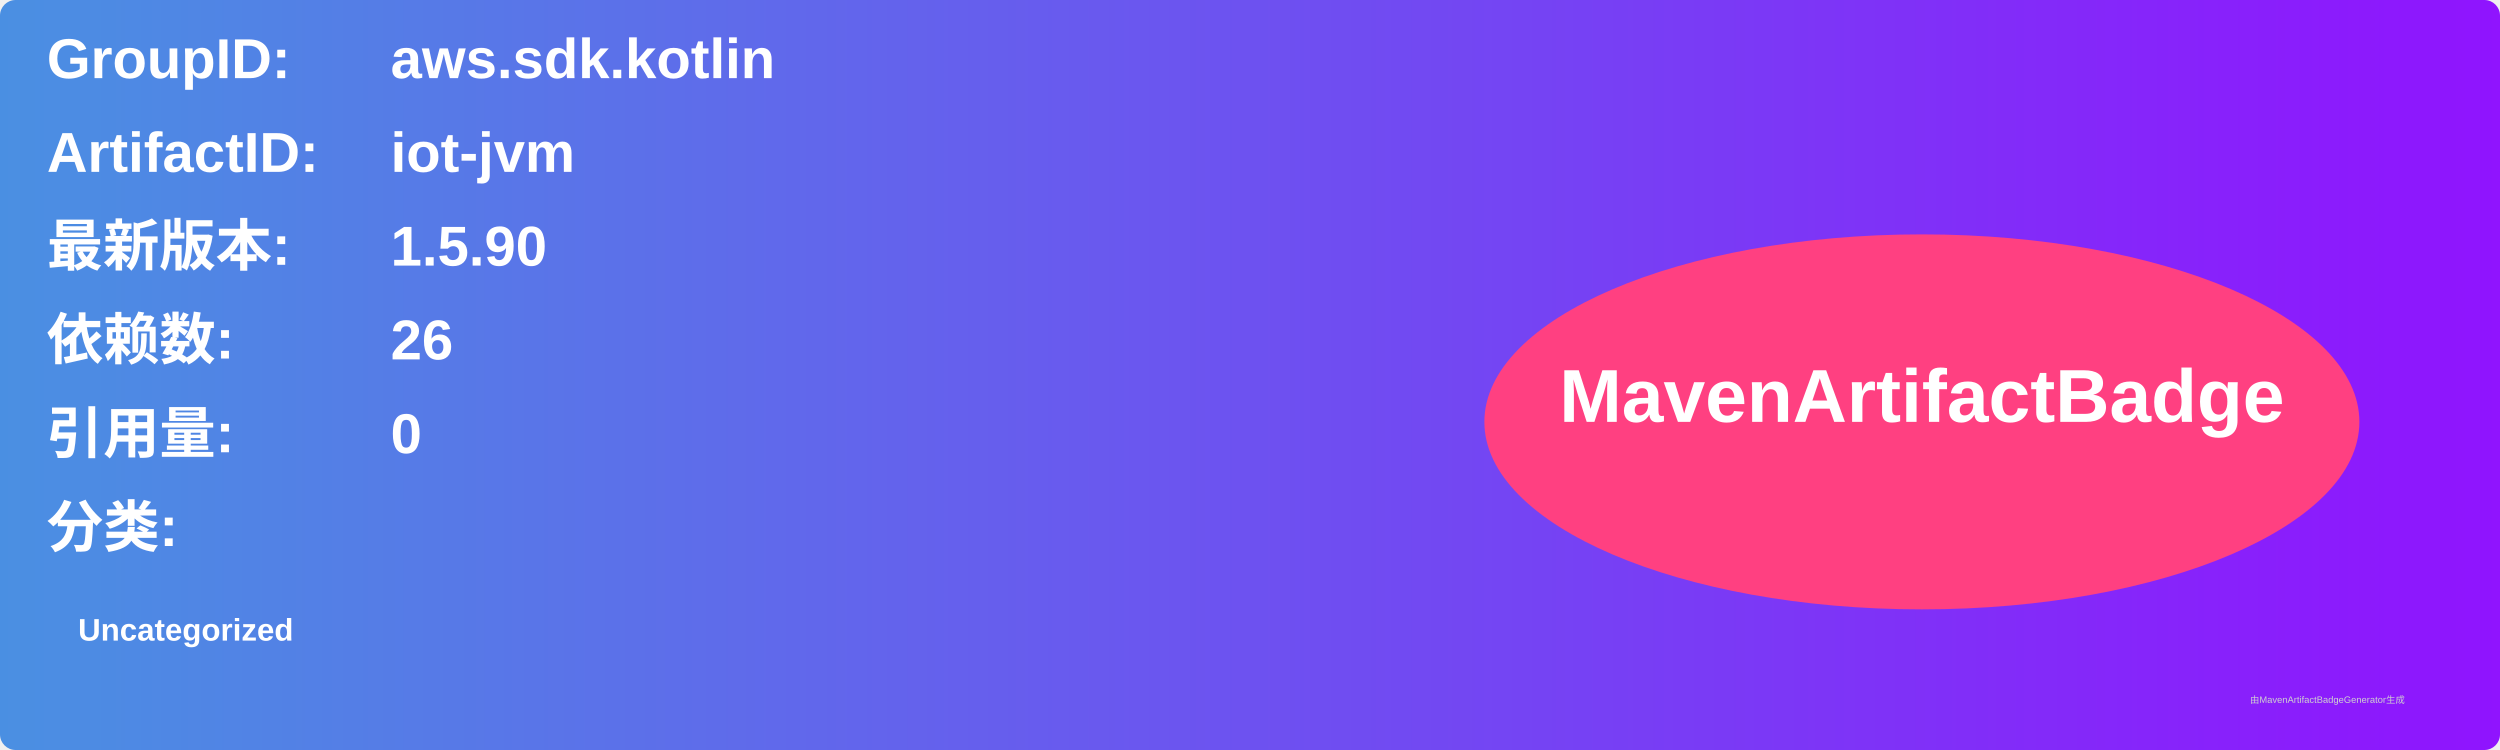
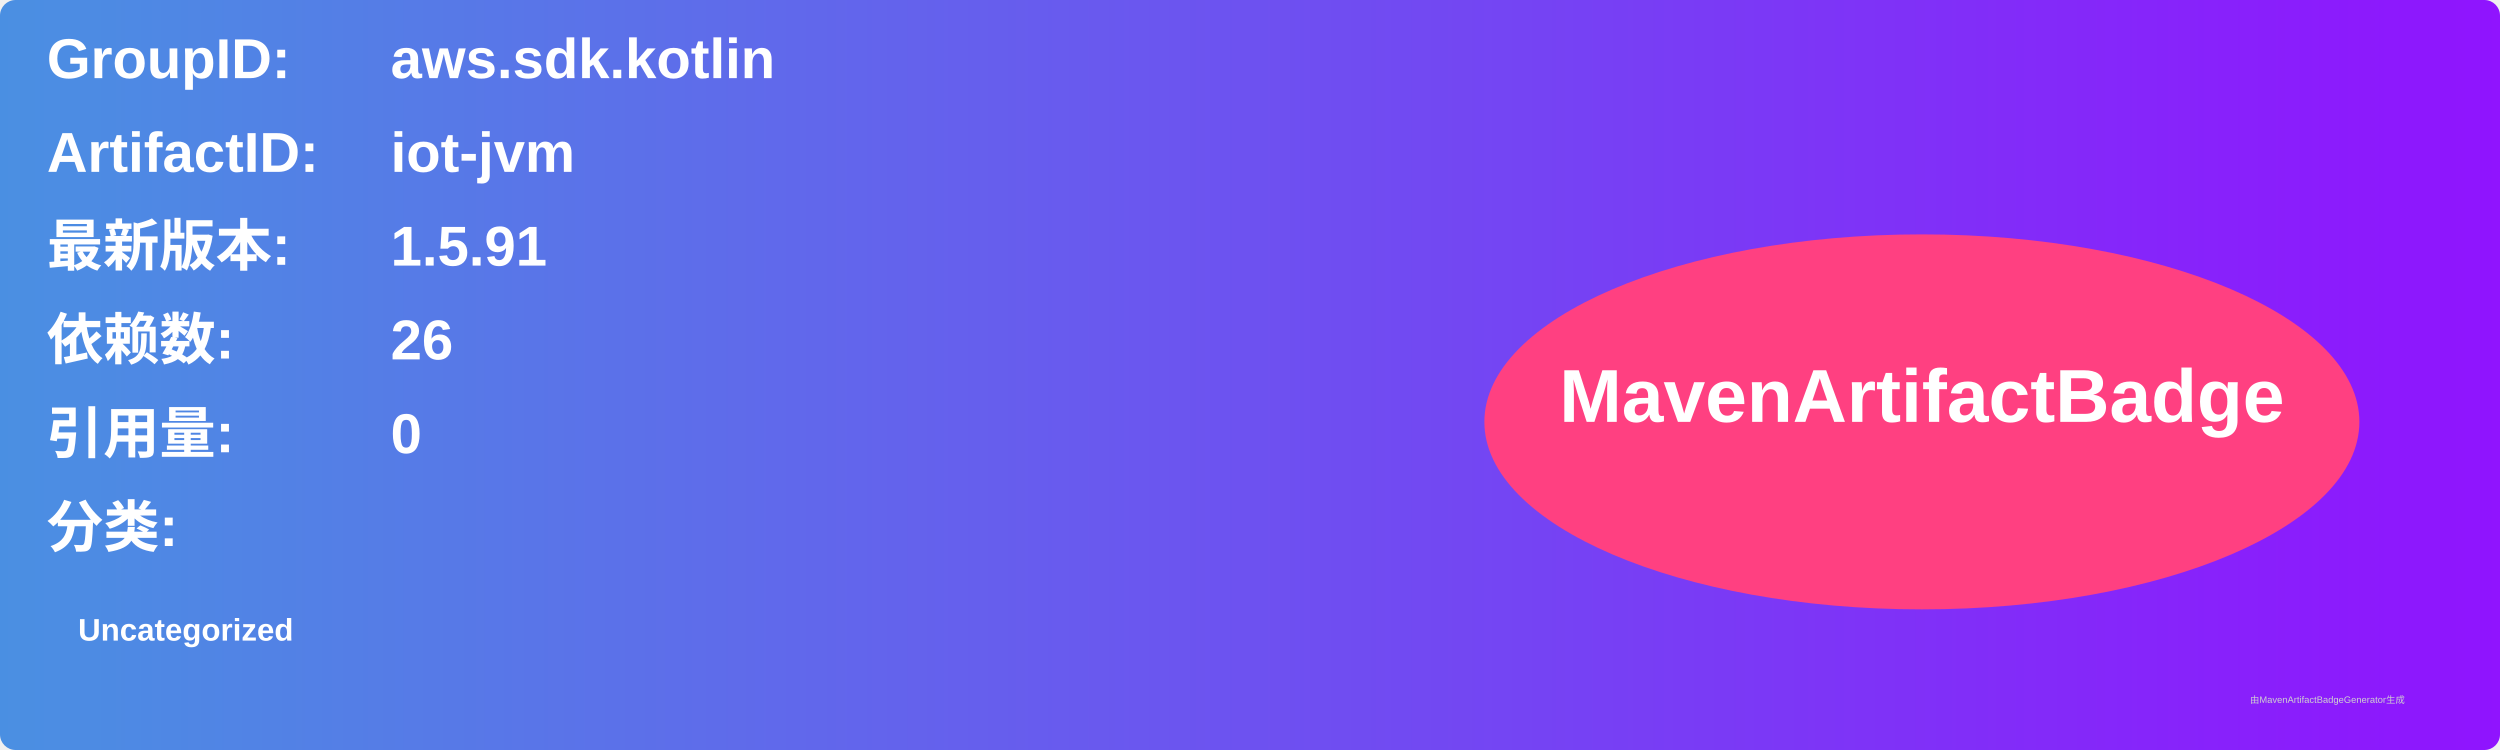
<svg xmlns="http://www.w3.org/2000/svg" width="800" height="240" viewBox="0 0 800 240">
  <linearGradient id="grad" x1="0%" y1="0%" x2="100%" y2="0%">
    <stop offset="0%" stop-color="#4a90e2" />
    <stop offset="100%" stop-color="#9013fe" />
  </linearGradient>
  <rect width="100%" height="100%" rx="5" ry="5" fill="url(#grad)" />
  <g transform="translate(15, 15)">
    <text x="0" y="10" font-family="Arial" font-size="18" fill="white" font-weight="bold" width="260">GroupID:</text>
    <text x="110" y="10" font-family="Arial" font-size="18" fill="white" font-weight="bold" width="460">aws.sdk.kotlin</text>
    <text x="0" y="40" font-family="Arial" font-size="18" fill="white" font-weight="bold" width="260">ArtifactID:</text>
    <text x="110" y="40" font-family="Arial" font-size="18" fill="white" font-weight="bold" width="460">iot-jvm</text>
    <text x="0" y="70" font-family="Arial" font-size="18" fill="white" font-weight="bold">最新版本:</text>
    <text x="110" y="70" font-family="Arial" font-size="18" fill="white" font-weight="bold">
-       <tspan font-weight="bold">1.5.90</tspan>
+       <tspan font-weight="bold">1.5.91</tspan>
    </text>
    <text x="0" y="100" font-family="Arial" font-size="18" fill="white" font-weight="bold">依赖数: </text>
    <text x="110" y="100" font-family="Arial" font-size="18" fill="white">
      <tspan font-weight="bold">26</tspan>
    </text>
    <text x="0" y="130" font-family="Arial" font-size="18" fill="white" font-weight="bold">引用量: </text>
    <text x="110" y="130" font-family="Arial" font-size="18" fill="white">
      <tspan font-weight="bold">0</tspan>
    </text>
    <text x="0" y="160" font-family="Arial" font-size="18" fill="white" font-weight="bold">分类:</text>
    <text x="10" y="190" font-family="Arial" font-size="10" fill="white">
      <tspan font-weight="bold">Uncategorized</tspan>
    </text>
    <ellipse cx="600" cy="120" rx="140" ry="60" fill="#ff4081" />
    <text x="600" y="120" text-anchor="middle" font-family="Arial" font-size="24" fill="white" font-weight="bold">MavenArtifactBadge</text>
  </g>
  <text x="720" y="225" font-family="Arial" font-size="3" fill="#d0d0d0">由MavenArtifactBadgeGenerator生成</text>
</svg>
